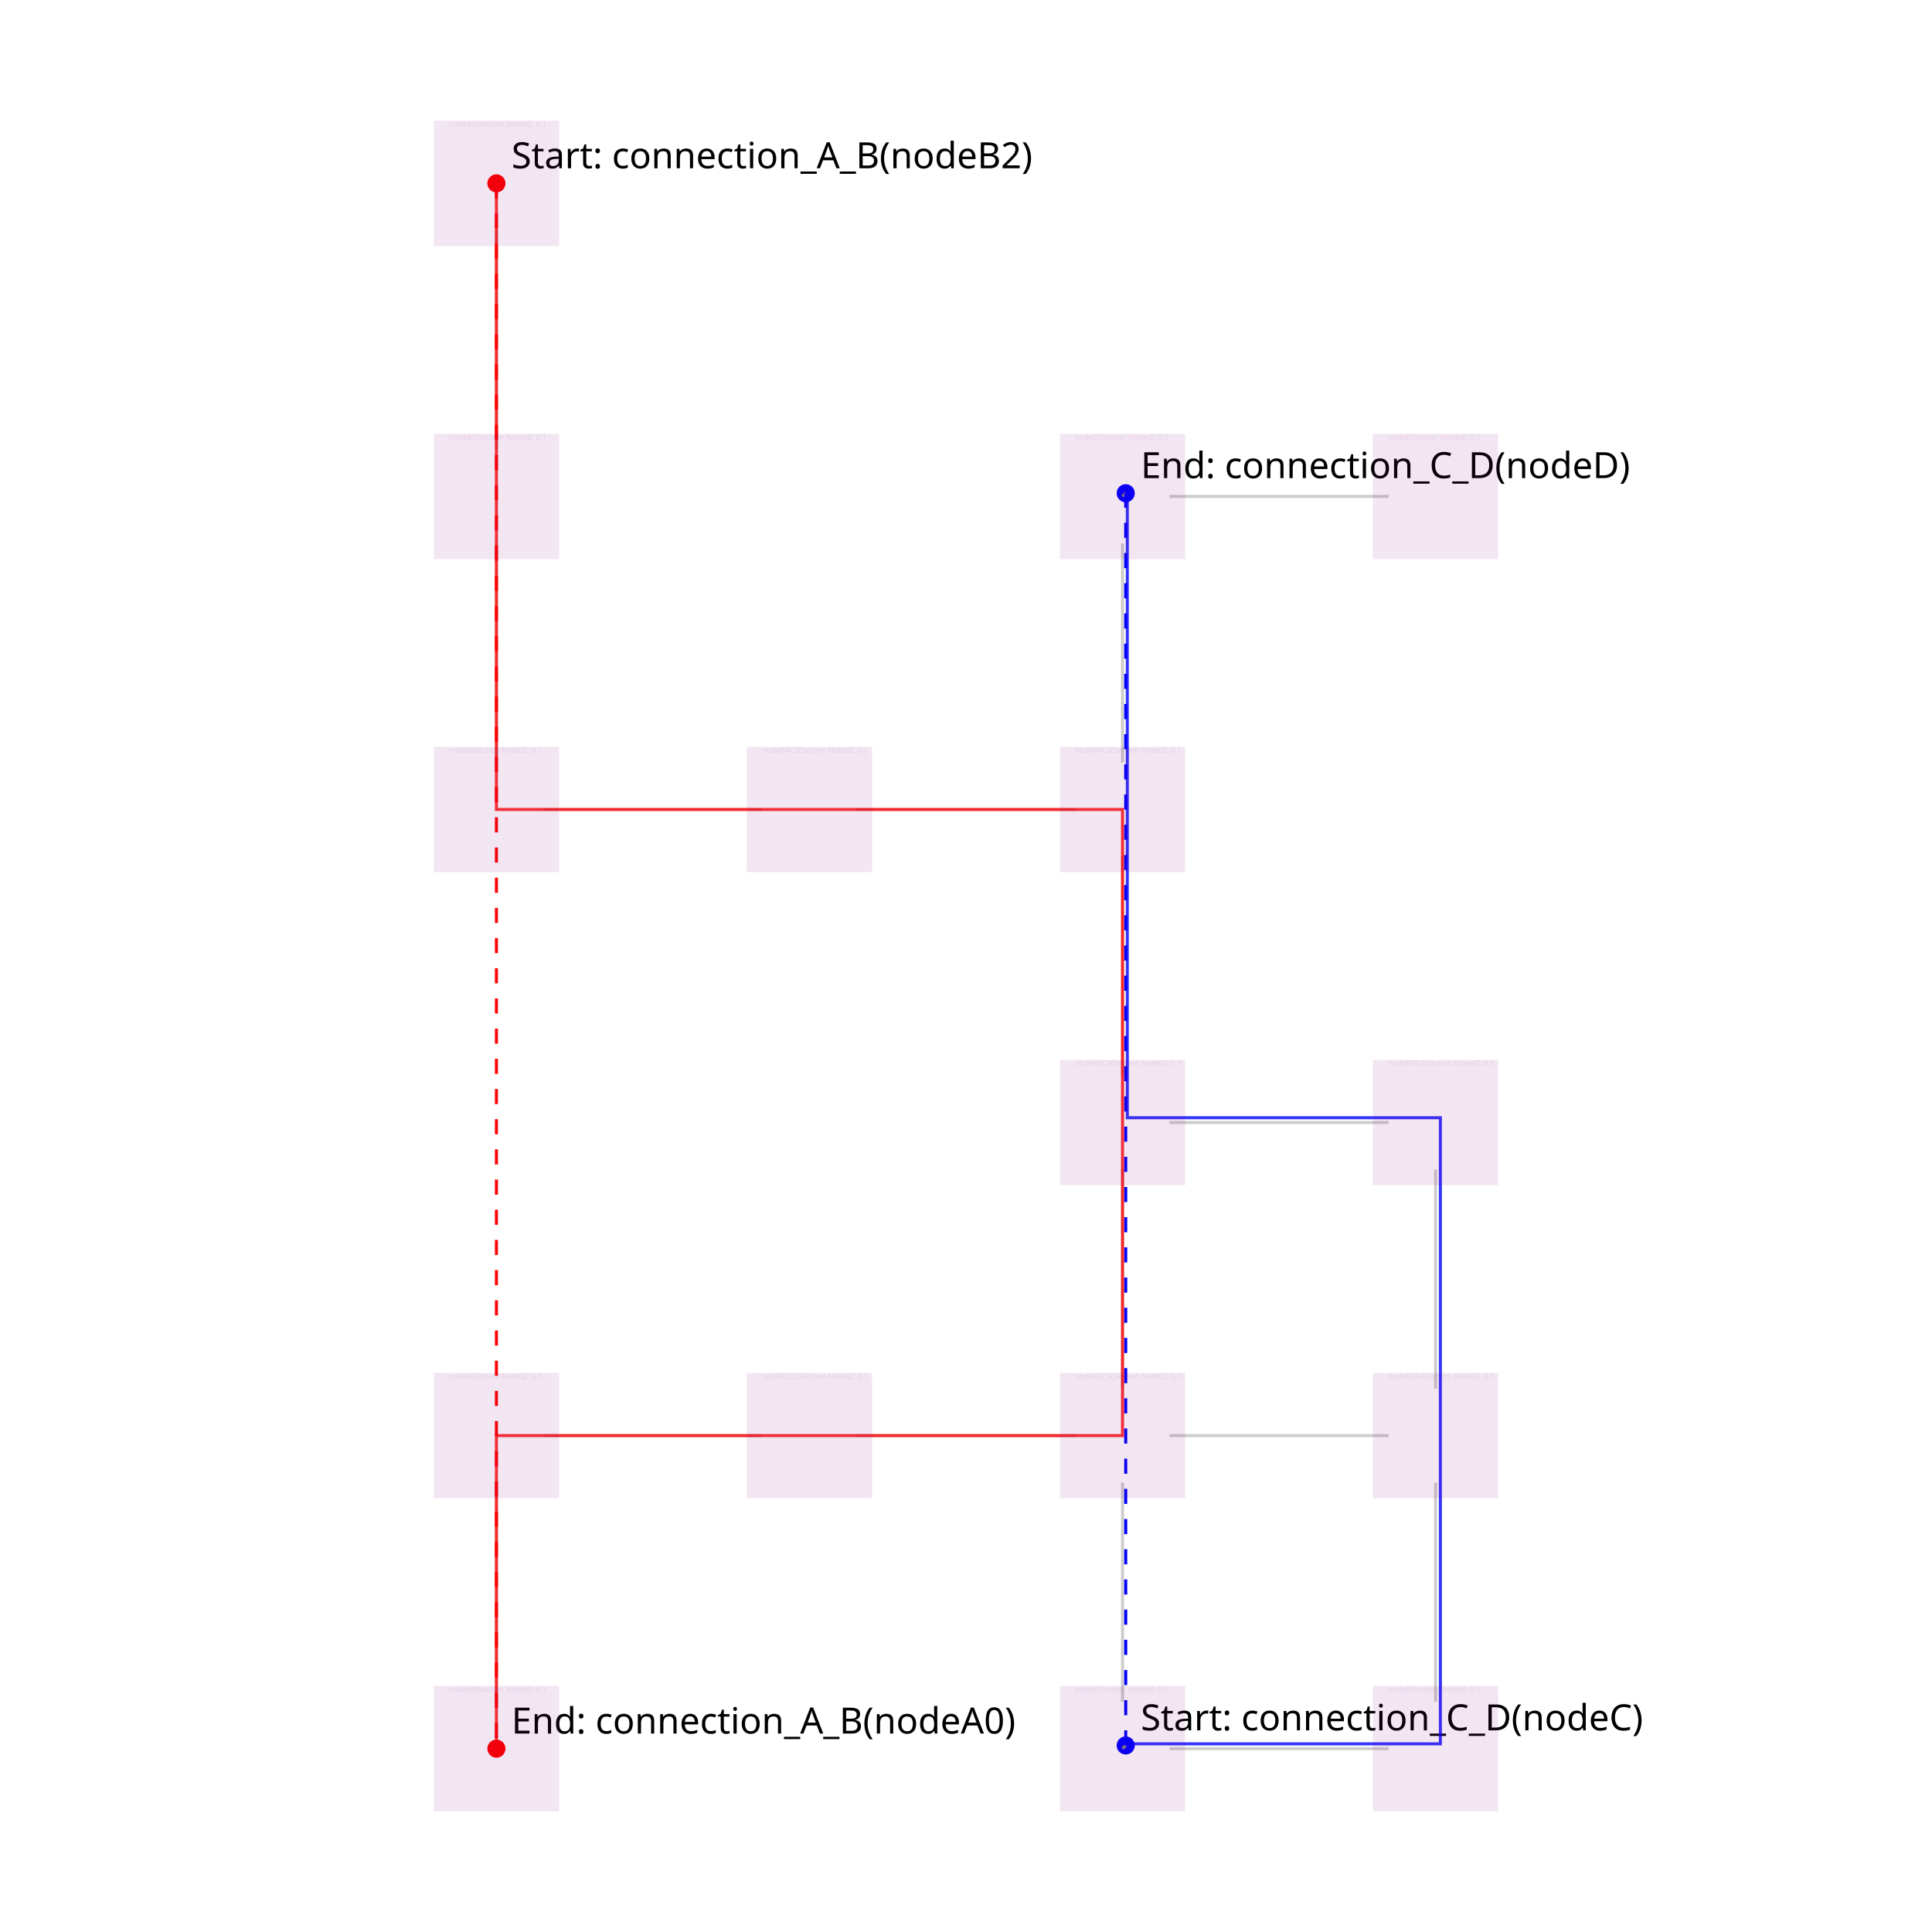
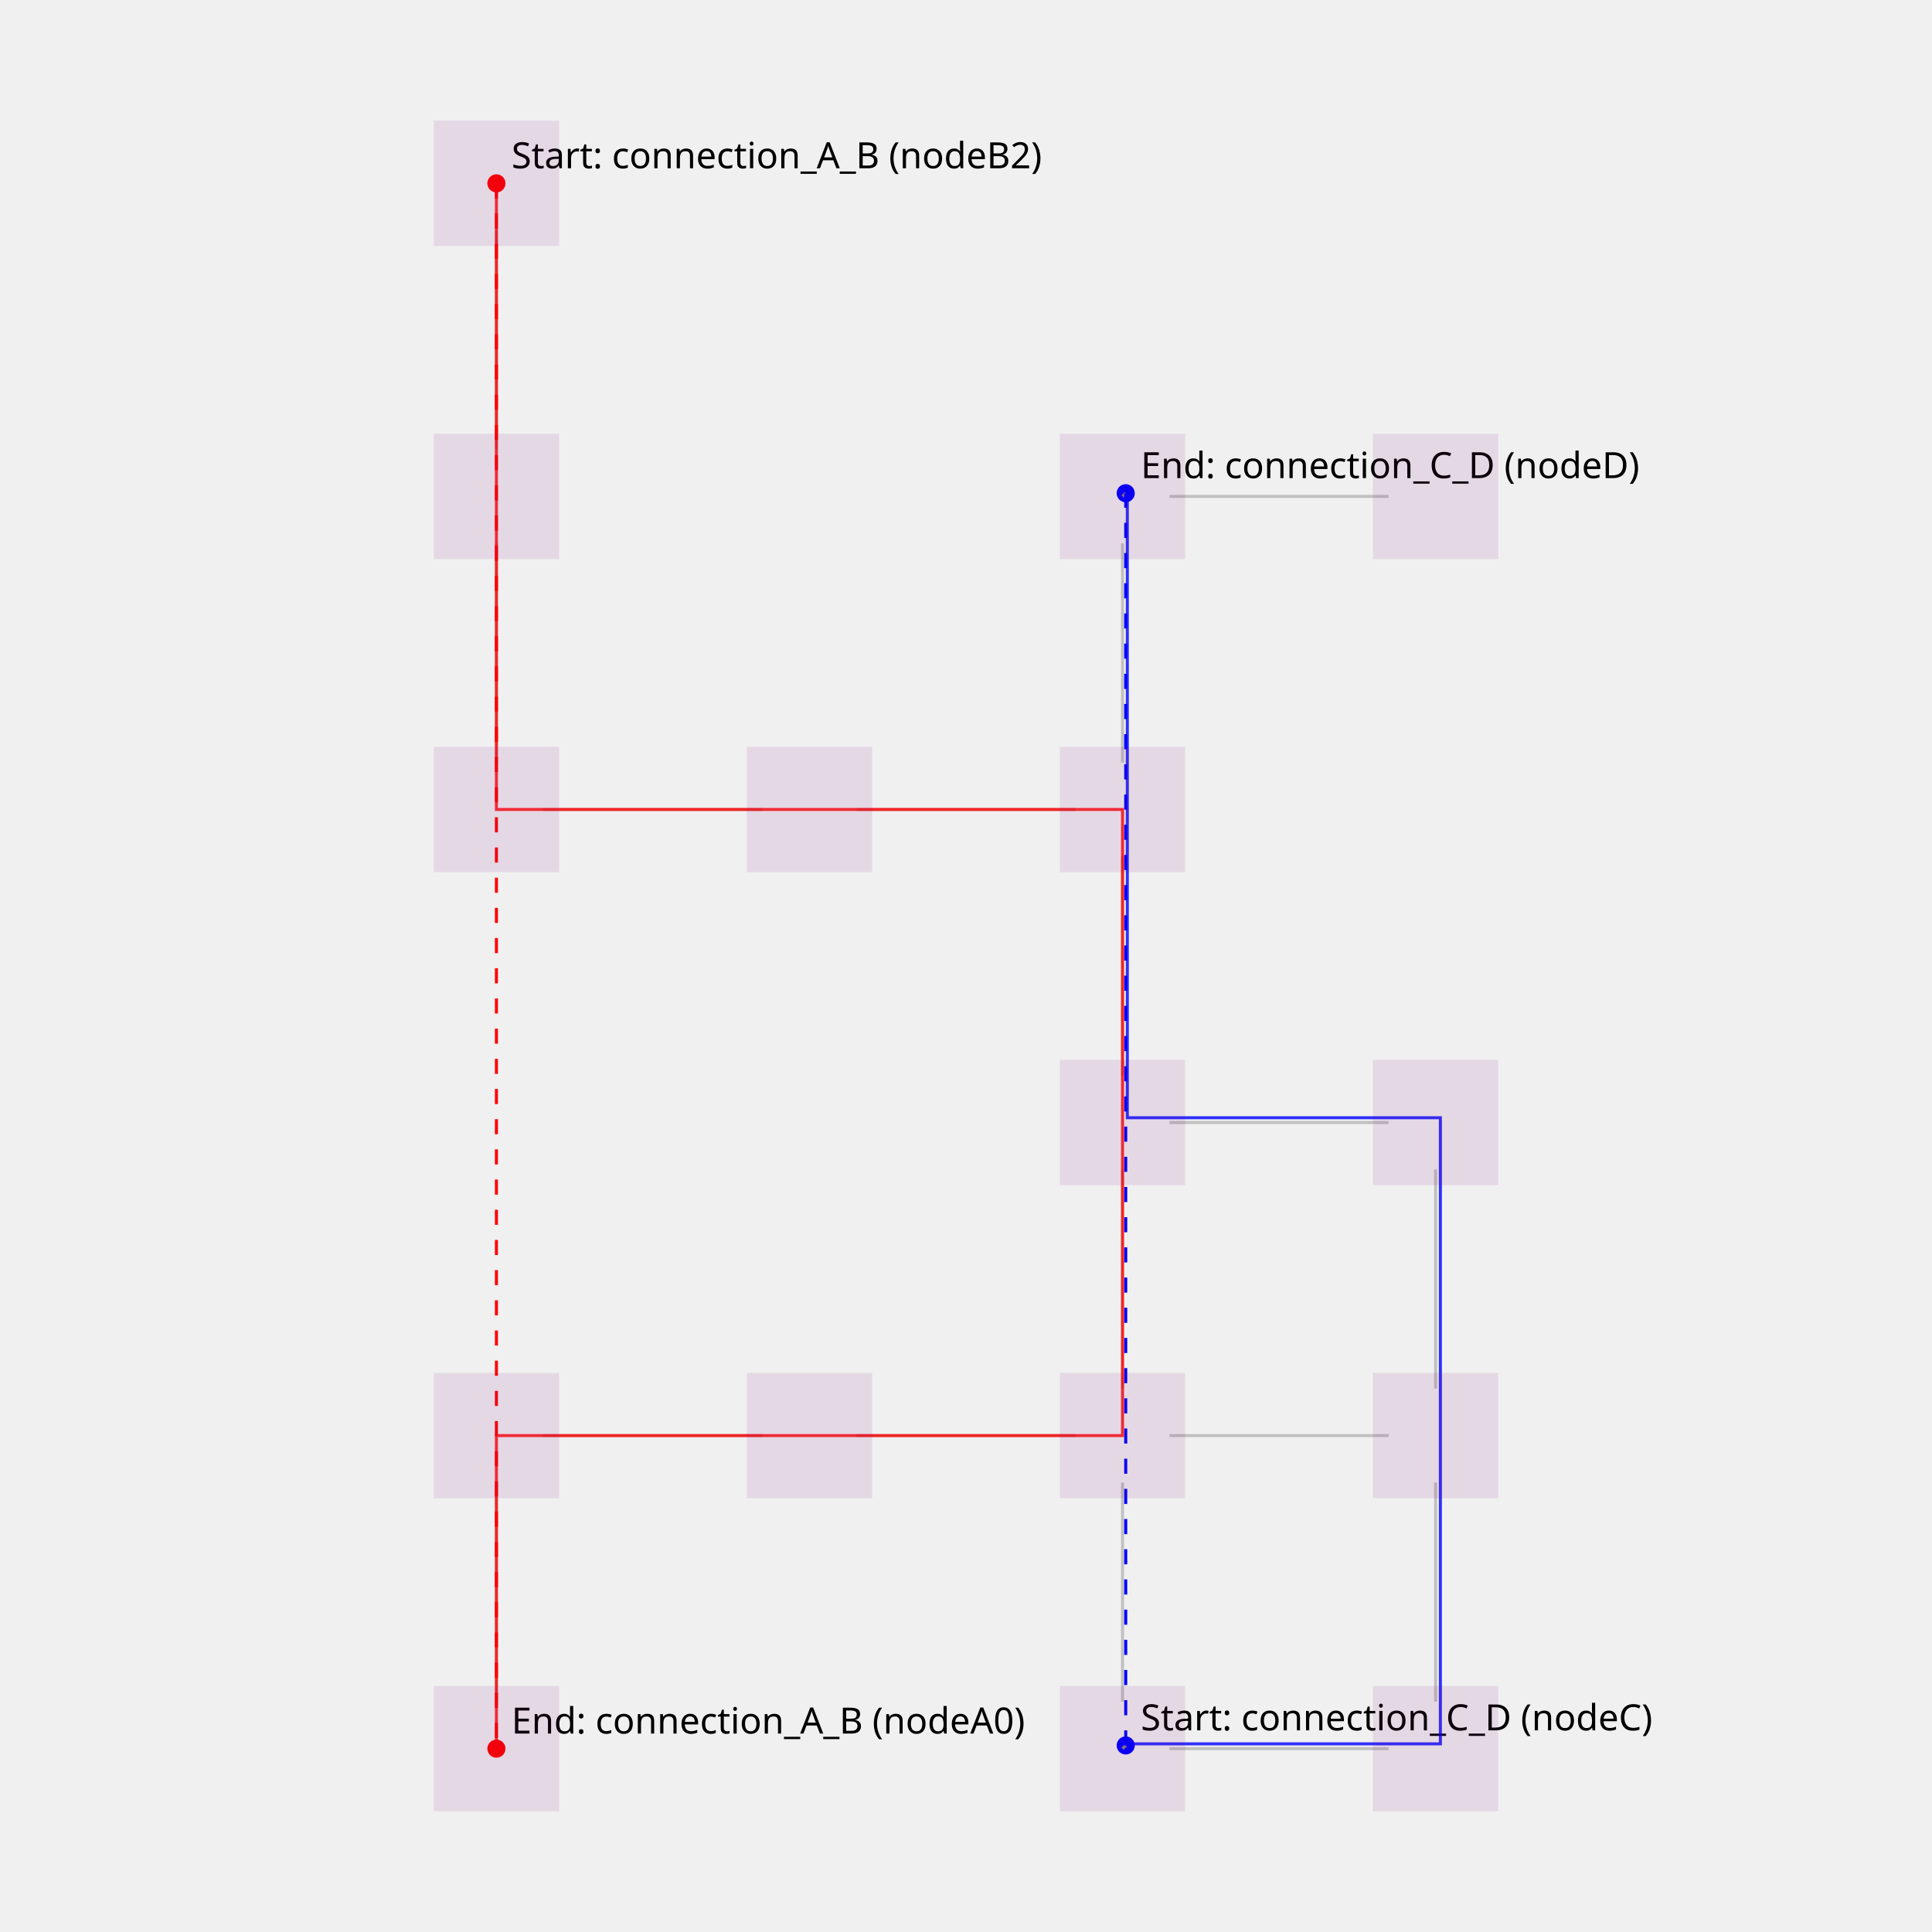
<svg xmlns="http://www.w3.org/2000/svg" width="640" height="640" viewBox="0 0 640 640">
-   <rect width="100%" height="100%" fill="white" />
  <g>
    <circle data-type="point" data-label="Start: connection_A_B (nodeB2)" data-x="1" data-y="11" cx="164.444" cy="60.741" r="3" fill="red" />
    <text x="169.444" y="55.741" font-family="sans-serif" font-size="12">Start: connection_A_B
- (nodeB2)</text>
+       (nodeB2)</text>
  </g>
  <g>
    <circle data-type="point" data-label="End: connection_A_B (nodeA0)" data-x="1" data-y="1" cx="164.444" cy="579.259" r="3" fill="red" />
    <text x="169.444" y="574.259" font-family="sans-serif" font-size="12">End: connection_A_B
- (nodeA0)</text>
+       (nodeA0)</text>
  </g>
  <g>
    <circle data-type="point" data-label="Start: connection_C_D (nodeC)" data-x="5.0204" data-y="1.0204" cx="372.91" cy="578.201" r="3" fill="blue" />
    <text x="377.91" y="573.201" font-family="sans-serif" font-size="12">Start: connection_C_D
- (nodeC)</text>
+       (nodeC)</text>
  </g>
  <g>
    <circle data-type="point" data-label="End: connection_C_D (nodeD)" data-x="5.0204" data-y="9.0204" cx="372.91" cy="163.387" r="3" fill="blue" />
    <text x="377.91" y="158.387" font-family="sans-serif" font-size="12">End: connection_C_D
- (nodeD)</text>
+       (nodeD)</text>
  </g>
-   <g>
-     <polyline data-points="1,1.3 1,2.7" data-type="line" data-label="" points="164.444,563.704 164.444,491.111" fill="none" stroke="rgba(0, 0, 0, 0.2)" stroke-width="1px" />
-   </g>
-   <g>
-     <polyline data-points="5.3,1 6.7,1" data-type="line" data-label="" points="387.407,579.259 460,579.259" fill="none" stroke="rgba(0, 0, 0, 0.2)" stroke-width="1px" />
-   </g>
-   <g>
-     <polyline data-points="7,1.3 7,2.7" data-type="line" data-label="" points="475.556,563.704 475.556,491.111" fill="none" stroke="rgba(0, 0, 0, 0.2)" stroke-width="1px" />
-   </g>
-   <g>
-     <polyline data-points="5,1.3 5,2.7" data-type="line" data-label="" points="371.852,563.704 371.852,491.111" fill="none" stroke="rgba(0, 0, 0, 0.2)" stroke-width="1px" />
-   </g>
-   <g>
-     <polyline data-points="1.3,3 2.7,3" data-type="line" data-label="" points="180,475.556 252.593,475.556" fill="none" stroke="rgba(0, 0, 0, 0.2)" stroke-width="1px" />
-   </g>
-   <g>
-     <polyline data-points="3.3,3 4.7,3" data-type="line" data-label="" points="283.704,475.556 356.296,475.556" fill="none" stroke="rgba(0, 0, 0, 0.2)" stroke-width="1px" />
-   </g>
-   <g>
-     <polyline data-points="5.3,3 6.7,3" data-type="line" data-label="" points="387.407,475.556 460,475.556" fill="none" stroke="rgba(0, 0, 0, 0.2)" stroke-width="1px" />
-   </g>
-   <g>
-     <polyline data-points="5,3.3 5,4.7" data-type="line" data-label="" points="371.852,460 371.852,387.407" fill="none" stroke="rgba(0, 0, 0, 0.2)" stroke-width="1px" />
-   </g>
-   <g>
-     <polyline data-points="7,3.3 7,4.7" data-type="line" data-label="" points="475.556,460 475.556,387.407" fill="none" stroke="rgba(0, 0, 0, 0.2)" stroke-width="1px" />
-   </g>
-   <g>
-     <polyline data-points="5.3,5 6.7,5" data-type="line" data-label="" points="387.407,371.852 460,371.852" fill="none" stroke="rgba(0, 0, 0, 0.2)" stroke-width="1px" />
-   </g>
-   <g>
-     <polyline data-points="5,5.3 5,6.7" data-type="line" data-label="" points="371.852,356.296 371.852,283.704" fill="none" stroke="rgba(0, 0, 0, 0.2)" stroke-width="1px" />
-   </g>
-   <g>
-     <polyline data-points="1.3,7 2.7,7" data-type="line" data-label="" points="180,268.148 252.593,268.148" fill="none" stroke="rgba(0, 0, 0, 0.2)" stroke-width="1px" />
-   </g>
-   <g>
-     <polyline data-points="3.3,7 4.7,7" data-type="line" data-label="" points="283.704,268.148 356.296,268.148" fill="none" stroke="rgba(0, 0, 0, 0.2)" stroke-width="1px" />
-   </g>
-   <g>
-     <polyline data-points="5,7.3 5,8.7" data-type="line" data-label="" points="371.852,252.593 371.852,180" fill="none" stroke="rgba(0, 0, 0, 0.2)" stroke-width="1px" />
-   </g>
-   <g>
-     <polyline data-points="5.3,9 6.7,9" data-type="line" data-label="" points="387.407,164.444 460,164.444" fill="none" stroke="rgba(0, 0, 0, 0.2)" stroke-width="1px" />
-   </g>
-   <g>
-     <polyline data-points="1,7.3 1,8.7" data-type="line" data-label="" points="164.444,252.593 164.444,180" fill="none" stroke="rgba(0, 0, 0, 0.2)" stroke-width="1px" />
-   </g>
-   <g>
-     <polyline data-points="1,9.3 1,10.7" data-type="line" data-label="" points="164.444,148.889 164.444,76.296" fill="none" stroke="rgba(0, 0, 0, 0.2)" stroke-width="1px" />
-   </g>
-   <g>
-     <polyline data-points="1,11 1,11" data-type="line" data-label="" points="164.444,60.741 164.444,60.741" fill="none" stroke="gray" stroke-width="1px" stroke-dasharray="2 2" />
-   </g>
-   <g>
-     <polyline data-points="1,1 1,1" data-type="line" data-label="" points="164.444,579.259 164.444,579.259" fill="none" stroke="gray" stroke-width="1px" stroke-dasharray="2 2" />
-   </g>
-   <g>
-     <polyline data-points="1,11 1,1" data-type="line" data-label="" points="164.444,60.741 164.444,579.259" fill="none" stroke="red" stroke-width="1px" stroke-dasharray="5 5" />
-   </g>
-   <g>
-     <polyline data-points="5,1 5.0204,1.0204" data-type="line" data-label="" points="371.852,579.259 372.91,578.201" fill="none" stroke="gray" stroke-width="1px" stroke-dasharray="2 2" />
-   </g>
-   <g>
-     <polyline data-points="5,9 5.0204,9.0204" data-type="line" data-label="" points="371.852,164.444 372.91,163.387" fill="none" stroke="gray" stroke-width="1px" stroke-dasharray="2 2" />
-   </g>
-   <g>
-     <polyline data-points="5.0204,1.0204 5.0204,9.0204" data-type="line" data-label="" points="372.91,578.201 372.91,163.387" fill="none" stroke="blue" stroke-width="1px" stroke-dasharray="5 5" />
-   </g>
-   <g>
-     <polyline data-points="1,1 1,3 3,3 5,3 5,5 5,7 3,7 1,7 1,9 1,11" data-type="line" data-label="" points="164.444,579.259 164.444,475.556 268.148,475.556 371.852,475.556 371.852,371.852 371.852,268.148 268.148,268.148 164.444,268.148 164.444,164.444 164.444,60.741" fill="none" stroke="rgba(255,0,0,0.8)" stroke-width="1px" />
-   </g>
-   <g>
-     <polyline data-points="5.0306,1.0306 7.0306,1.0306 7.0306,3.0306 7.0306,5.0306 5.0306,5.0306 5.0306,7.0306 5.0306,9.0306" data-type="line" data-label="" points="373.439,577.673 477.142,577.673 477.142,473.969 477.142,370.265 373.439,370.265 373.439,266.561 373.439,162.858" fill="none" stroke="rgba(0,0,255,0.8)" stroke-width="1px" />
-   </g>
-   <g>
-     <rect data-type="rect" data-label="nodeA0 (Section Node) Z: 0,1" data-x="1" data-y="1" x="143.704" y="558.519" width="41.481" height="41.481" fill="rgba(128, 0, 128, 0.1)" stroke="rgba(128, 0, 128, 0.1)" stroke-width="0.019" />
-     <text x="148.704" y="558.519" font-family="sans-serif" dominant-baseline="text-before-edge" font-size="2.489" fill="rgba(128, 0, 128, 0.1)">nodeA0
- (Section Node)
- Z: 0,1</text>
-   </g>
-   <g>
-     <rect data-type="rect" data-label="nodeA (Section Node) Z: 0,1" data-x="1" data-y="3" x="143.704" y="454.815" width="41.481" height="41.481" fill="rgba(128, 0, 128, 0.1)" stroke="rgba(128, 0, 128, 0.1)" stroke-width="0.019" />
-     <text x="148.704" y="454.815" font-family="sans-serif" dominant-baseline="text-before-edge" font-size="2.489" fill="rgba(128, 0, 128, 0.1)">nodeA
- (Section Node)
- Z: 0,1</text>
-   </g>
-   <g>
-     <rect data-type="rect" data-label="nodeF (Section Node) Z: 0,1" data-x="7" data-y="1" x="454.815" y="558.519" width="41.481" height="41.481" fill="rgba(128, 0, 128, 0.1)" stroke="rgba(128, 0, 128, 0.1)" stroke-width="0.019" />
-     <text x="459.815" y="558.519" font-family="sans-serif" dominant-baseline="text-before-edge" font-size="2.489" fill="rgba(128, 0, 128, 0.1)">nodeF
- (Section Node)
- Z: 0,1</text>
-   </g>
-   <g>
-     <rect data-type="rect" data-label="nodeC (Section Node) Z: 0,1" data-x="5" data-y="1" x="351.111" y="558.519" width="41.481" height="41.481" fill="rgba(128, 0, 128, 0.1)" stroke="rgba(128, 0, 128, 0.1)" stroke-width="0.019" />
-     <text x="356.111" y="558.519" font-family="sans-serif" dominant-baseline="text-before-edge" font-size="2.489" fill="rgba(128, 0, 128, 0.1)">nodeC
- (Section Node)
- Z: 0,1</text>
-   </g>
-   <g>
-     <rect data-type="rect" data-label="nodeR2C2 (Section Node) Z: 0,1" data-x="3" data-y="3" x="247.407" y="454.815" width="41.481" height="41.481" fill="rgba(128, 0, 128, 0.1)" stroke="rgba(128, 0, 128, 0.1)" stroke-width="0.019" />
-     <text x="252.407" y="454.815" font-family="sans-serif" dominant-baseline="text-before-edge" font-size="2.489" fill="rgba(128, 0, 128, 0.1)">nodeR2C2
- (Section Node)
- Z: 0,1</text>
-   </g>
-   <g>
-     <rect data-type="rect" data-label="nodeR2C3 (Section Node) Z: 0,1" data-x="5" data-y="3" x="351.111" y="454.815" width="41.481" height="41.481" fill="rgba(128, 0, 128, 0.1)" stroke="rgba(128, 0, 128, 0.1)" stroke-width="0.019" />
-     <text x="356.111" y="454.815" font-family="sans-serif" dominant-baseline="text-before-edge" font-size="2.489" fill="rgba(128, 0, 128, 0.1)">nodeR2C3
- (Section Node)
- Z: 0,1</text>
-   </g>
-   <g>
-     <rect data-type="rect" data-label="nodeR2C4 (Section Node) Z: 0,1" data-x="7" data-y="3" x="454.815" y="454.815" width="41.481" height="41.481" fill="rgba(128, 0, 128, 0.1)" stroke="rgba(128, 0, 128, 0.1)" stroke-width="0.019" />
-     <text x="459.815" y="454.815" font-family="sans-serif" dominant-baseline="text-before-edge" font-size="2.489" fill="rgba(128, 0, 128, 0.1)">nodeR2C4
- (Section Node)
- Z: 0,1</text>
-   </g>
-   <g>
-     <rect data-type="rect" data-label="nodeR3C3 (Section Node) Z: 0,1" data-x="5" data-y="5" x="351.111" y="351.111" width="41.481" height="41.481" fill="rgba(128, 0, 128, 0.1)" stroke="rgba(128, 0, 128, 0.1)" stroke-width="0.019" />
-     <text x="356.111" y="351.111" font-family="sans-serif" dominant-baseline="text-before-edge" font-size="2.489" fill="rgba(128, 0, 128, 0.1)">nodeR3C3
- (Section Node)
- Z: 0,1</text>
-   </g>
-   <g>
-     <rect data-type="rect" data-label="nodeR3C4 (Section Node) Z: 0,1" data-x="7" data-y="5" x="454.815" y="351.111" width="41.481" height="41.481" fill="rgba(128, 0, 128, 0.1)" stroke="rgba(128, 0, 128, 0.1)" stroke-width="0.019" />
-     <text x="459.815" y="351.111" font-family="sans-serif" dominant-baseline="text-before-edge" font-size="2.489" fill="rgba(128, 0, 128, 0.1)">nodeR3C4
- (Section Node)
- Z: 0,1</text>
-   </g>
-   <g>
-     <rect data-type="rect" data-label="nodeB (Section Node) Z: 0,1" data-x="1" data-y="7" x="143.704" y="247.407" width="41.481" height="41.481" fill="rgba(128, 0, 128, 0.1)" stroke="rgba(128, 0, 128, 0.1)" stroke-width="0.019" />
-     <text x="148.704" y="247.407" font-family="sans-serif" dominant-baseline="text-before-edge" font-size="2.489" fill="rgba(128, 0, 128, 0.1)">nodeB
- (Section Node)
- Z: 0,1</text>
-   </g>
-   <g>
-     <rect data-type="rect" data-label="nodeR4C2 (Section Node) Z: 0,1" data-x="3" data-y="7" x="247.407" y="247.407" width="41.481" height="41.481" fill="rgba(128, 0, 128, 0.1)" stroke="rgba(128, 0, 128, 0.1)" stroke-width="0.019" />
-     <text x="252.407" y="247.407" font-family="sans-serif" dominant-baseline="text-before-edge" font-size="2.489" fill="rgba(128, 0, 128, 0.1)">nodeR4C2
- (Section Node)
- Z: 0,1</text>
-   </g>
-   <g>
-     <rect data-type="rect" data-label="nodeR4C3 (Section Node) Z: 0,1" data-x="5" data-y="7" x="351.111" y="247.407" width="41.481" height="41.481" fill="rgba(128, 0, 128, 0.1)" stroke="rgba(128, 0, 128, 0.1)" stroke-width="0.019" />
-     <text x="356.111" y="247.407" font-family="sans-serif" dominant-baseline="text-before-edge" font-size="2.489" fill="rgba(128, 0, 128, 0.1)">nodeR4C3
- (Section Node)
- Z: 0,1</text>
-   </g>
-   <g>
-     <rect data-type="rect" data-label="nodeD (Section Node) Z: 0,1" data-x="5" data-y="9" x="351.111" y="143.704" width="41.481" height="41.481" fill="rgba(128, 0, 128, 0.1)" stroke="rgba(128, 0, 128, 0.1)" stroke-width="0.019" />
-     <text x="356.111" y="143.704" font-family="sans-serif" dominant-baseline="text-before-edge" font-size="2.489" fill="rgba(128, 0, 128, 0.1)">nodeD
- (Section Node)
- Z: 0,1</text>
-   </g>
-   <g>
-     <rect data-type="rect" data-label="nodeB1 (Section Node) Z: 0,1" data-x="1" data-y="9" x="143.704" y="143.704" width="41.481" height="41.481" fill="rgba(128, 0, 128, 0.1)" stroke="rgba(128, 0, 128, 0.1)" stroke-width="0.019" />
-     <text x="148.704" y="143.704" font-family="sans-serif" dominant-baseline="text-before-edge" font-size="2.489" fill="rgba(128, 0, 128, 0.1)">nodeB1
- (Section Node)
- Z: 0,1</text>
-   </g>
-   <g>
-     <rect data-type="rect" data-label="nodeB2 (Section Node) Z: 0,1" data-x="1" data-y="11" x="143.704" y="40" width="41.481" height="41.481" fill="rgba(128, 0, 128, 0.1)" stroke="rgba(128, 0, 128, 0.1)" stroke-width="0.019" />
-     <text x="148.704" y="40" font-family="sans-serif" dominant-baseline="text-before-edge" font-size="2.489" fill="rgba(128, 0, 128, 0.1)">nodeB2
- (Section Node)
- Z: 0,1</text>
-   </g>
-   <g>
-     <rect data-type="rect" data-label="nodeE (Section Node) Z: 0,1" data-x="7" data-y="9" x="454.815" y="143.704" width="41.481" height="41.481" fill="rgba(128, 0, 128, 0.1)" stroke="rgba(128, 0, 128, 0.1)" stroke-width="0.019" />
-     <text x="459.815" y="143.704" font-family="sans-serif" dominant-baseline="text-before-edge" font-size="2.489" fill="rgba(128, 0, 128, 0.1)">nodeE
- (Section Node)
- Z: 0,1</text>
-   </g>
+   <polyline data-points="1,1.3 1,2.7" data-type="line" points="164.444,563.704 164.444,491.111" fill="none" stroke="rgba(0, 0, 0, 0.2)" stroke-width="1" />
+   <polyline data-points="5.3,1 6.7,1" data-type="line" points="387.407,579.259 460,579.259" fill="none" stroke="rgba(0, 0, 0, 0.2)" stroke-width="1" />
+   <polyline data-points="7,1.3 7,2.7" data-type="line" points="475.556,563.704 475.556,491.111" fill="none" stroke="rgba(0, 0, 0, 0.2)" stroke-width="1" />
+   <polyline data-points="5,1.3 5,2.7" data-type="line" points="371.852,563.704 371.852,491.111" fill="none" stroke="rgba(0, 0, 0, 0.2)" stroke-width="1" />
+   <polyline data-points="1.3,3 2.7,3" data-type="line" points="180,475.556 252.593,475.556" fill="none" stroke="rgba(0, 0, 0, 0.2)" stroke-width="1" />
+   <polyline data-points="3.3,3 4.7,3" data-type="line" points="283.704,475.556 356.296,475.556" fill="none" stroke="rgba(0, 0, 0, 0.2)" stroke-width="1" />
+   <polyline data-points="5.3,3 6.7,3" data-type="line" points="387.407,475.556 460,475.556" fill="none" stroke="rgba(0, 0, 0, 0.2)" stroke-width="1" />
+   <polyline data-points="5,3.3 5,4.7" data-type="line" points="371.852,460 371.852,387.407" fill="none" stroke="rgba(0, 0, 0, 0.2)" stroke-width="1" />
+   <polyline data-points="7,3.3 7,4.7" data-type="line" points="475.556,460 475.556,387.407" fill="none" stroke="rgba(0, 0, 0, 0.2)" stroke-width="1" />
+   <polyline data-points="5.3,5 6.7,5" data-type="line" points="387.407,371.852 460,371.852" fill="none" stroke="rgba(0, 0, 0, 0.2)" stroke-width="1" />
+   <polyline data-points="5,5.3 5,6.7" data-type="line" points="371.852,356.296 371.852,283.704" fill="none" stroke="rgba(0, 0, 0, 0.2)" stroke-width="1" />
+   <polyline data-points="1.3,7 2.7,7" data-type="line" points="180,268.148 252.593,268.148" fill="none" stroke="rgba(0, 0, 0, 0.2)" stroke-width="1" />
+   <polyline data-points="3.3,7 4.7,7" data-type="line" points="283.704,268.148 356.296,268.148" fill="none" stroke="rgba(0, 0, 0, 0.2)" stroke-width="1" />
+   <polyline data-points="5,7.3 5,8.7" data-type="line" points="371.852,252.593 371.852,180" fill="none" stroke="rgba(0, 0, 0, 0.2)" stroke-width="1" />
+   <polyline data-points="5.3,9 6.7,9" data-type="line" points="387.407,164.444 460,164.444" fill="none" stroke="rgba(0, 0, 0, 0.2)" stroke-width="1" />
+   <polyline data-points="1,7.3 1,8.7" data-type="line" points="164.444,252.593 164.444,180" fill="none" stroke="rgba(0, 0, 0, 0.2)" stroke-width="1" />
+   <polyline data-points="1,9.3 1,10.7" data-type="line" points="164.444,148.889 164.444,76.296" fill="none" stroke="rgba(0, 0, 0, 0.2)" stroke-width="1" />
+   <polyline data-points="1,11 1,11" data-type="line" points="164.444,60.741 164.444,60.741" fill="none" stroke="gray" stroke-width="1" stroke-dasharray="2 2" />
+   <polyline data-points="1,1 1,1" data-type="line" points="164.444,579.259 164.444,579.259" fill="none" stroke="gray" stroke-width="1" stroke-dasharray="2 2" />
+   <polyline data-points="1,11 1,1" data-type="line" points="164.444,60.741 164.444,579.259" fill="none" stroke="red" stroke-width="1" stroke-dasharray="5 5" />
+   <polyline data-points="5,1 5.0204,1.0204" data-type="line" points="371.852,579.259 372.91,578.201" fill="none" stroke="gray" stroke-width="1" stroke-dasharray="2 2" />
+   <polyline data-points="5,9 5.0204,9.0204" data-type="line" points="371.852,164.444 372.91,163.387" fill="none" stroke="gray" stroke-width="1" stroke-dasharray="2 2" />
+   <polyline data-points="5.0204,1.0204 5.0204,9.0204" data-type="line" points="372.91,578.201 372.91,163.387" fill="none" stroke="blue" stroke-width="1" stroke-dasharray="5 5" />
+   <polyline data-points="1,1 1,3 3,3 5,3 5,5 5,7 3,7 1,7 1,9 1,11" data-type="line" points="164.444,579.259 164.444,475.556 268.148,475.556 371.852,475.556 371.852,371.852 371.852,268.148 268.148,268.148 164.444,268.148 164.444,164.444 164.444,60.741" fill="none" stroke="rgba(255,0,0,0.8)" stroke-width="1" />
+   <polyline data-points="5.0306,1.0306 7.0306,1.0306 7.0306,3.0306 7.0306,5.0306 5.0306,5.0306 5.0306,7.0306 5.0306,9.0306" data-type="line" points="373.439,577.673 477.142,577.673 477.142,473.969 477.142,370.265 373.439,370.265 373.439,266.561 373.439,162.858" fill="none" stroke="rgba(0,0,255,0.8)" stroke-width="1" />
+   <rect data-type="rect" data-label="" data-x="1" data-y="1" x="143.704" y="558.519" width="41.481" height="41.481" fill="rgba(128, 0, 128, 0.1)" stroke="rgba(128, 0, 128, 0.1)" stroke-width="0.019" />
+   <rect data-type="rect" data-label="" data-x="1" data-y="3" x="143.704" y="454.815" width="41.481" height="41.481" fill="rgba(128, 0, 128, 0.1)" stroke="rgba(128, 0, 128, 0.1)" stroke-width="0.019" />
+   <rect data-type="rect" data-label="" data-x="7" data-y="1" x="454.815" y="558.519" width="41.481" height="41.481" fill="rgba(128, 0, 128, 0.1)" stroke="rgba(128, 0, 128, 0.1)" stroke-width="0.019" />
+   <rect data-type="rect" data-label="" data-x="5" data-y="1" x="351.111" y="558.519" width="41.481" height="41.481" fill="rgba(128, 0, 128, 0.1)" stroke="rgba(128, 0, 128, 0.1)" stroke-width="0.019" />
+   <rect data-type="rect" data-label="" data-x="3" data-y="3" x="247.407" y="454.815" width="41.481" height="41.481" fill="rgba(128, 0, 128, 0.1)" stroke="rgba(128, 0, 128, 0.1)" stroke-width="0.019" />
+   <rect data-type="rect" data-label="" data-x="5" data-y="3" x="351.111" y="454.815" width="41.481" height="41.481" fill="rgba(128, 0, 128, 0.1)" stroke="rgba(128, 0, 128, 0.1)" stroke-width="0.019" />
+   <rect data-type="rect" data-label="" data-x="7" data-y="3" x="454.815" y="454.815" width="41.481" height="41.481" fill="rgba(128, 0, 128, 0.1)" stroke="rgba(128, 0, 128, 0.1)" stroke-width="0.019" />
+   <rect data-type="rect" data-label="" data-x="5" data-y="5" x="351.111" y="351.111" width="41.481" height="41.481" fill="rgba(128, 0, 128, 0.1)" stroke="rgba(128, 0, 128, 0.1)" stroke-width="0.019" />
+   <rect data-type="rect" data-label="" data-x="7" data-y="5" x="454.815" y="351.111" width="41.481" height="41.481" fill="rgba(128, 0, 128, 0.1)" stroke="rgba(128, 0, 128, 0.1)" stroke-width="0.019" />
+   <rect data-type="rect" data-label="" data-x="1" data-y="7" x="143.704" y="247.407" width="41.481" height="41.481" fill="rgba(128, 0, 128, 0.1)" stroke="rgba(128, 0, 128, 0.1)" stroke-width="0.019" />
+   <rect data-type="rect" data-label="" data-x="3" data-y="7" x="247.407" y="247.407" width="41.481" height="41.481" fill="rgba(128, 0, 128, 0.1)" stroke="rgba(128, 0, 128, 0.1)" stroke-width="0.019" />
+   <rect data-type="rect" data-label="" data-x="5" data-y="7" x="351.111" y="247.407" width="41.481" height="41.481" fill="rgba(128, 0, 128, 0.1)" stroke="rgba(128, 0, 128, 0.1)" stroke-width="0.019" />
+   <rect data-type="rect" data-label="" data-x="5" data-y="9" x="351.111" y="143.704" width="41.481" height="41.481" fill="rgba(128, 0, 128, 0.1)" stroke="rgba(128, 0, 128, 0.1)" stroke-width="0.019" />
+   <rect data-type="rect" data-label="" data-x="1" data-y="9" x="143.704" y="143.704" width="41.481" height="41.481" fill="rgba(128, 0, 128, 0.1)" stroke="rgba(128, 0, 128, 0.1)" stroke-width="0.019" />
+   <rect data-type="rect" data-label="" data-x="1" data-y="11" x="143.704" y="40" width="41.481" height="41.481" fill="rgba(128, 0, 128, 0.1)" stroke="rgba(128, 0, 128, 0.1)" stroke-width="0.019" />
+   <rect data-type="rect" data-label="" data-x="7" data-y="9" x="454.815" y="143.704" width="41.481" height="41.481" fill="rgba(128, 0, 128, 0.1)" stroke="rgba(128, 0, 128, 0.1)" stroke-width="0.019" />
  <g id="crosshair" style="display: none">
    <line id="crosshair-h" y1="0" y2="640" stroke="#666" stroke-width="0.5" />
    <line id="crosshair-v" x1="0" x2="640" stroke="#666" stroke-width="0.5" />
    <text id="coordinates" font-family="monospace" font-size="12" fill="#666" />
  </g>
</svg>
